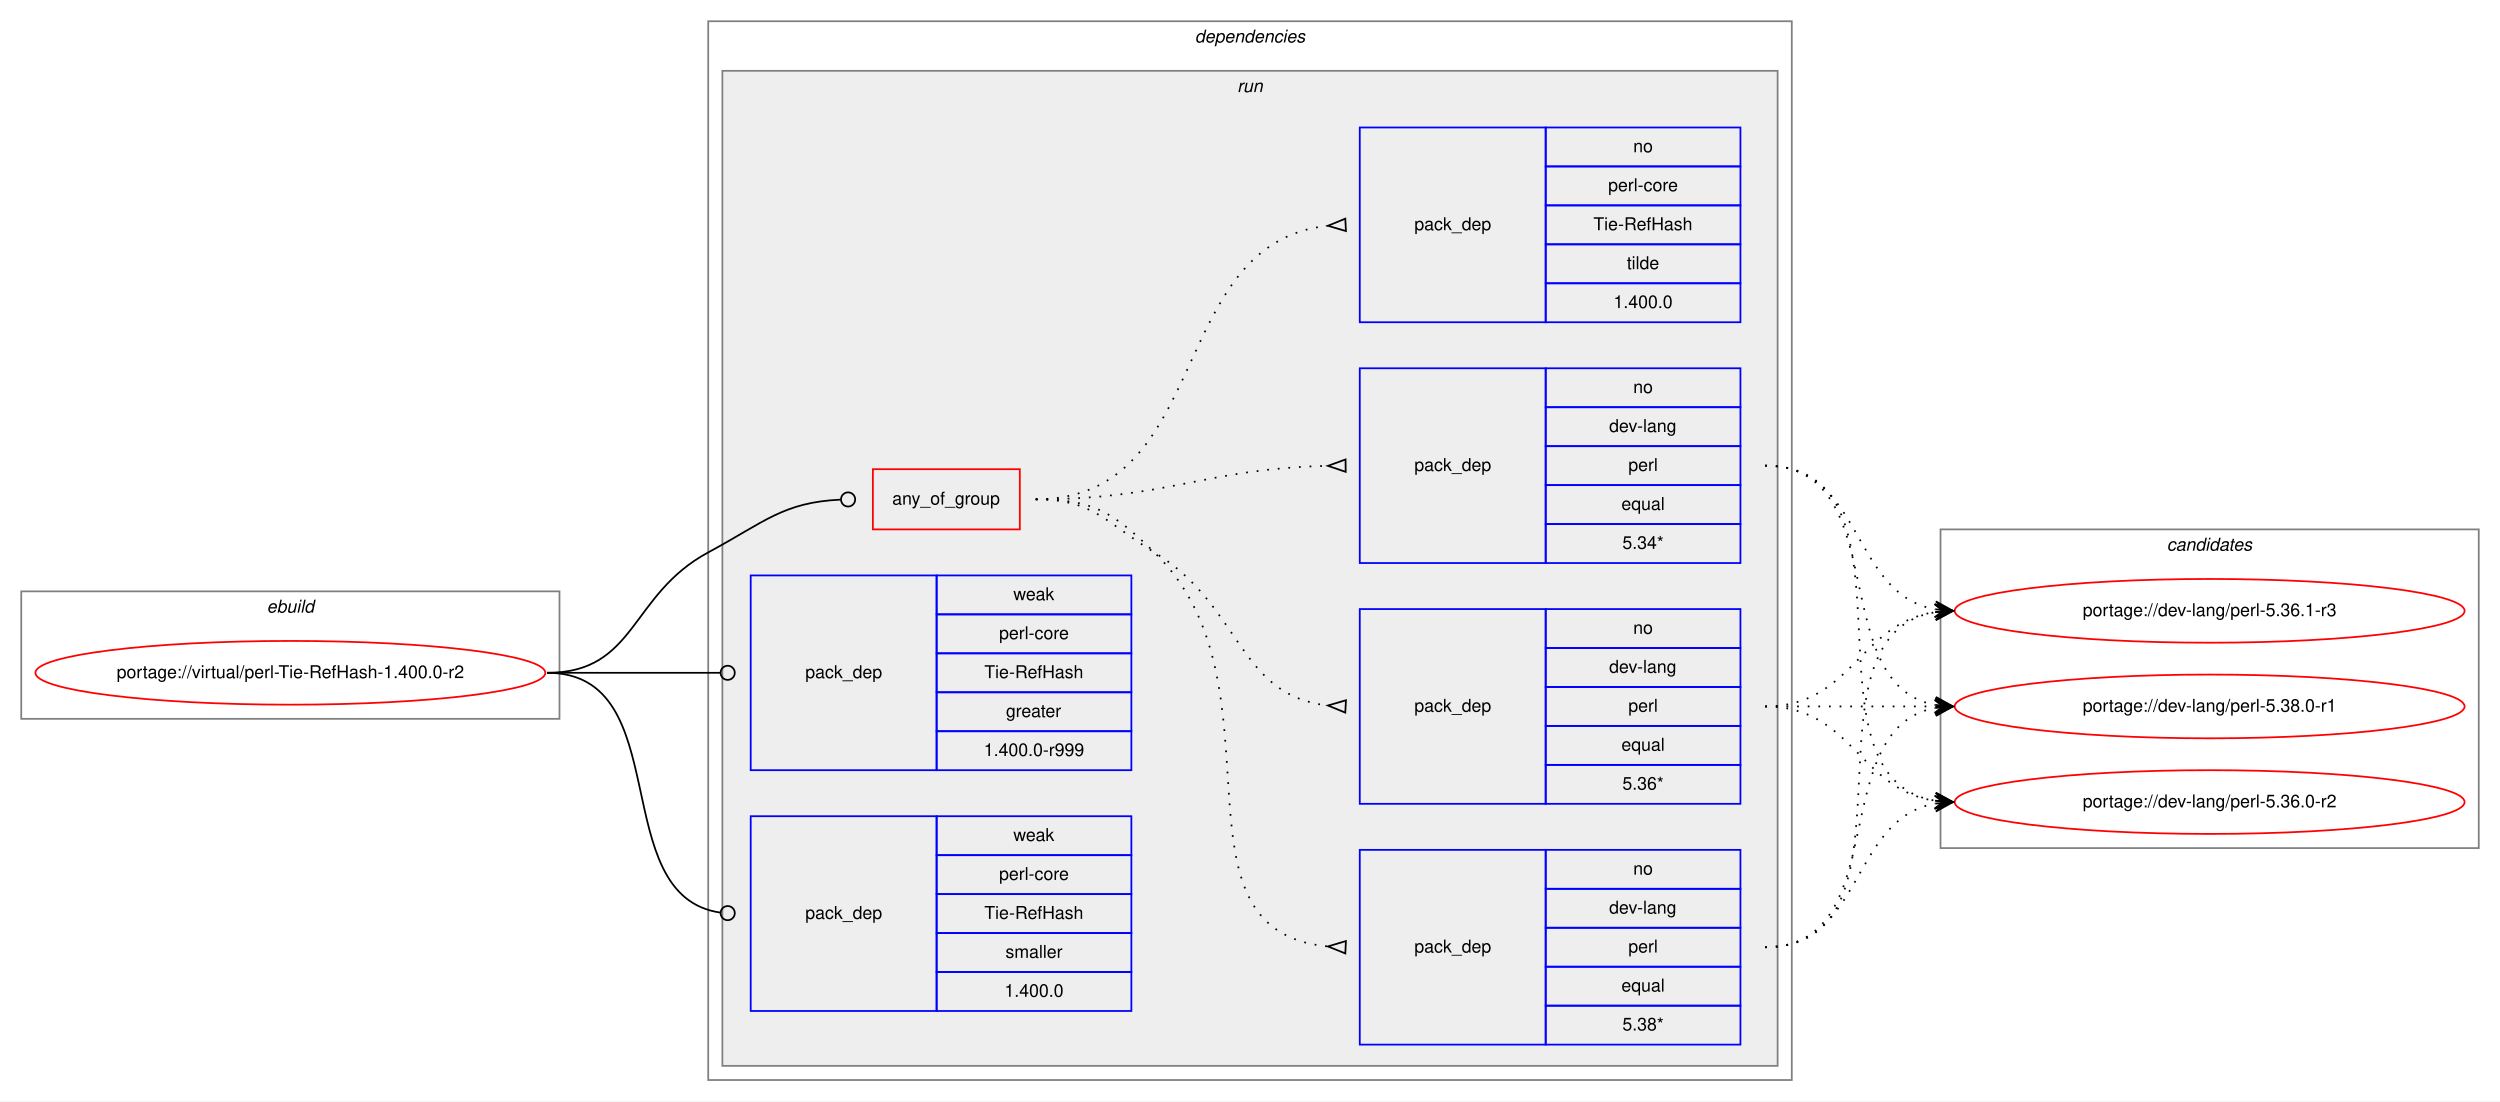
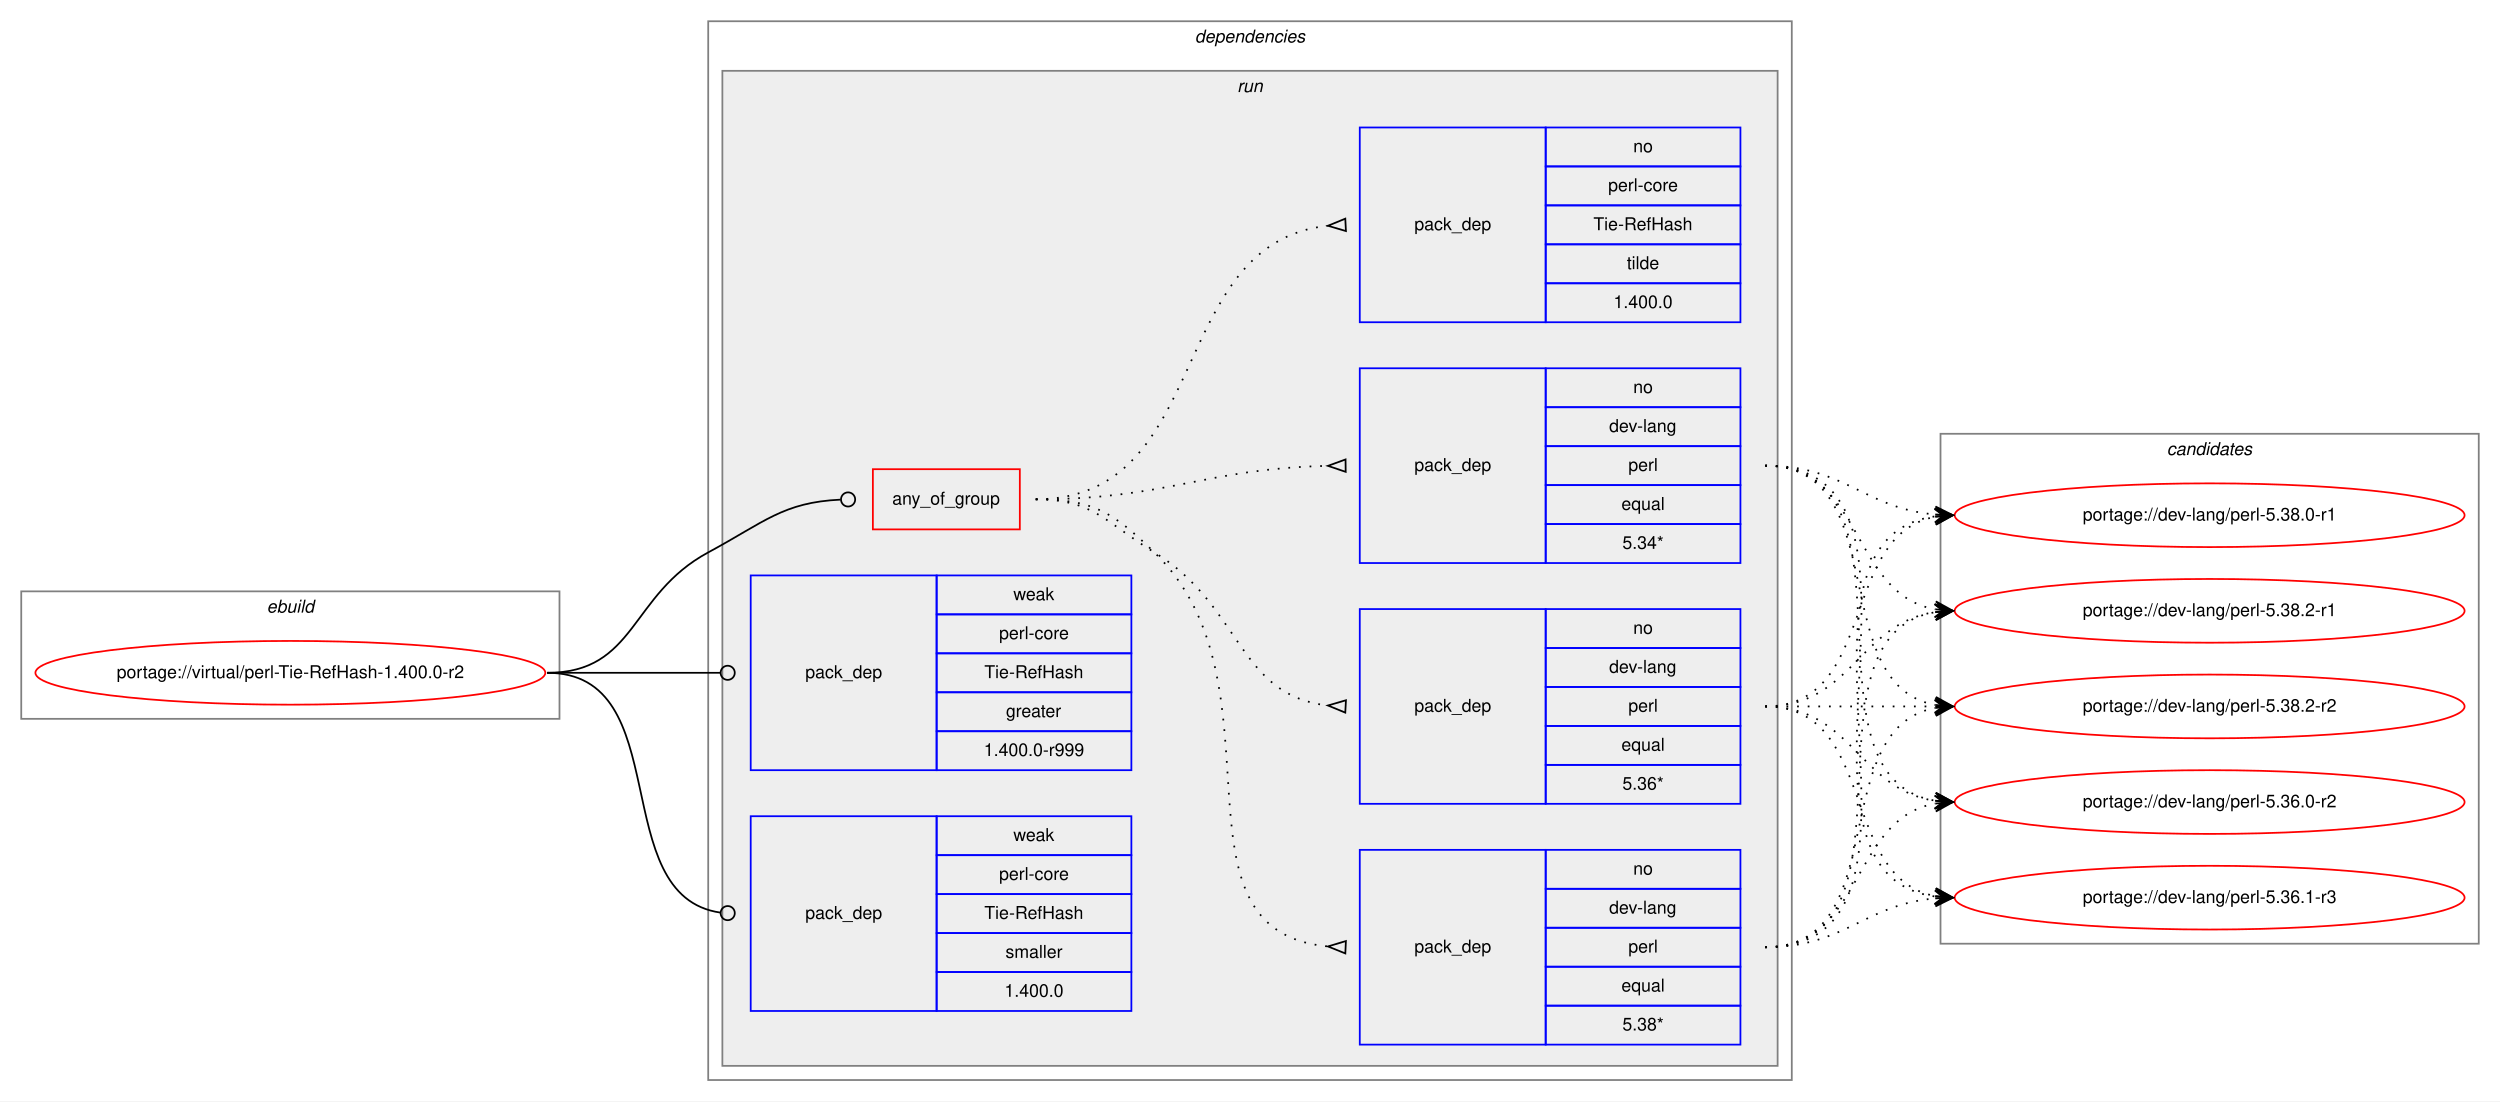
<svg xmlns="http://www.w3.org/2000/svg" xmlns:xlink="http://www.w3.org/1999/xlink" width="1412pt" height="622pt" viewBox="0.00 0.00 1412.00 622.00">
  <g id="graph0" class="graph" transform="scale(1 1) rotate(0) translate(4 618)">
    <polygon fill="white" stroke="transparent" points="-4,4 -4,-618 1408,-618 1408,4 -4,4" />
    <g id="clust1" class="cluster">
      <polygon fill="none" stroke="gray" points="8,-212 8,-284 312,-284 312,-212 8,-212" />
      <text text-anchor="start" x="146.66" y="-272" font-family="Helvetica,sans-Serif" font-style="italic" font-size="10.00">ebuild</text>
    </g>
    <g id="clust2" class="cluster">
      <polygon fill="none" stroke="gray" points="396,-8 396,-606 1008,-606 1008,-8 396,-8" />
      <text text-anchor="start" x="670.88" y="-594" font-family="Helvetica,sans-Serif" font-style="italic" font-size="10.00">dependencies</text>
    </g>
    <g id="clust5" class="cluster">
      <polygon fill="#eeeeee" stroke="gray" points="404,-16 404,-578 1000,-578 1000,-16 404,-16" />
      <text text-anchor="start" x="694.78" y="-566" font-family="Helvetica,sans-Serif" font-style="italic" font-size="10.00">run</text>
    </g>
    <g id="clust13" class="cluster">
-       <polygon fill="none" stroke="gray" points="1092,-139 1092,-319 1396,-319 1396,-139 1092,-139" />
-       <text text-anchor="start" x="1219.82" y="-307" font-family="Helvetica,sans-Serif" font-style="italic" font-size="10.00">candidates</text>
+       <polygon fill="none" stroke="gray" points="1092,-85 1092,-373 1396,-373 1396,-85 1092,-85" />
+       <text text-anchor="start" x="1219.82" y="-361" font-family="Helvetica,sans-Serif" font-style="italic" font-size="10.00">candidates</text>
    </g>
    <g id="node1" class="node">
      <g id="a_node1">
        <a xlink:href="../virtual/perl-Tie-RefHash-1.400.0-r2.svg" xlink:title="portage://virtual/perl-Tie-RefHash-1.400.0-r2">
          <ellipse fill="none" stroke="red" cx="160" cy="-238" rx="144" ry="18" />
          <text text-anchor="middle" x="160" y="-235" font-family="Helvetica,sans-Serif" font-size="10.00">portage://virtual/perl-Tie-RefHash-1.400.0-r2</text>
        </a>
      </g>
    </g>
    <g id="node2" class="node">
      <polygon fill="none" stroke="red" points="489,-319 489,-353 572,-353 572,-319 489,-319" />
      <text text-anchor="start" x="499.93" y="-333" font-family="Helvetica,sans-Serif" font-size="10.00">any_of_group</text>
    </g>
    <g id="edge5" class="edge">
      <path fill="none" stroke="black" d="M305,-238C355.49,-238 351.55,-282.05 396,-306 427.97,-323.23 438.26,-334.27 470.74,-335.81" />
      <ellipse fill="none" stroke="black" cx="475" cy="-335.91" rx="4" ry="4" />
    </g>
    <g id="node7" class="node">
      <polygon fill="none" stroke="blue" points="420,-183 420,-293 525,-293 525,-183 420,-183" />
      <text text-anchor="start" x="450.82" y="-235" font-family="Helvetica,sans-Serif" font-size="10.00">pack_dep</text>
      <polygon fill="none" stroke="blue" points="525,-271 525,-293 635,-293 635,-271 525,-271" />
      <text text-anchor="start" x="568.33" y="-279" font-family="Helvetica,sans-Serif" font-size="10.00">weak</text>
      <polygon fill="none" stroke="blue" points="525,-249 525,-271 635,-271 635,-249 525,-249" />
      <text text-anchor="start" x="560.28" y="-257" font-family="Helvetica,sans-Serif" font-size="10.00">perl-core</text>
      <polygon fill="none" stroke="blue" points="525,-227 525,-249 635,-249 635,-227 525,-227" />
      <text text-anchor="start" x="551.95" y="-235" font-family="Helvetica,sans-Serif" font-size="10.00">Tie-RefHash</text>
      <polygon fill="none" stroke="blue" points="525,-205 525,-227 635,-227 635,-205 525,-205" />
      <text text-anchor="start" x="564.16" y="-213" font-family="Helvetica,sans-Serif" font-size="10.00">greater</text>
      <polygon fill="none" stroke="blue" points="525,-183 525,-205 635,-205 635,-183 525,-183" />
      <text text-anchor="start" x="551.66" y="-191" font-family="Helvetica,sans-Serif" font-size="10.00">1.400.0-r999</text>
    </g>
    <g id="edge6" class="edge">
      <path fill="none" stroke="black" d="M305,-238C349.26,-238 362.33,-238 402.82,-238" />
      <ellipse fill="none" stroke="black" cx="407" cy="-238" rx="4" ry="4" />
    </g>
    <g id="node8" class="node">
      <polygon fill="none" stroke="blue" points="420,-47 420,-157 525,-157 525,-47 420,-47" />
      <text text-anchor="start" x="450.82" y="-99" font-family="Helvetica,sans-Serif" font-size="10.00">pack_dep</text>
      <polygon fill="none" stroke="blue" points="525,-135 525,-157 635,-157 635,-135 525,-135" />
      <text text-anchor="start" x="568.33" y="-143" font-family="Helvetica,sans-Serif" font-size="10.00">weak</text>
      <polygon fill="none" stroke="blue" points="525,-113 525,-135 635,-135 635,-113 525,-113" />
      <text text-anchor="start" x="560.28" y="-121" font-family="Helvetica,sans-Serif" font-size="10.00">perl-core</text>
      <polygon fill="none" stroke="blue" points="525,-91 525,-113 635,-113 635,-91 525,-91" />
      <text text-anchor="start" x="551.95" y="-99" font-family="Helvetica,sans-Serif" font-size="10.00">Tie-RefHash</text>
      <polygon fill="none" stroke="blue" points="525,-69 525,-91 635,-91 635,-69 525,-69" />
      <text text-anchor="start" x="563.89" y="-77" font-family="Helvetica,sans-Serif" font-size="10.00">smaller</text>
      <polygon fill="none" stroke="blue" points="525,-47 525,-69 635,-69 635,-47 525,-47" />
      <text text-anchor="start" x="563.32" y="-55" font-family="Helvetica,sans-Serif" font-size="10.00">1.400.0</text>
    </g>
    <g id="edge7" class="edge">
      <path fill="none" stroke="black" d="M305,-238C378.79,-238 337.7,-111.91 402.97,-102.55" />
      <ellipse fill="none" stroke="black" cx="407.01" cy="-102.27" rx="4" ry="4" />
    </g>
    <g id="node3" class="node">
      <polygon fill="none" stroke="blue" points="764,-28 764,-138 869,-138 869,-28 764,-28" />
      <text text-anchor="start" x="794.82" y="-80" font-family="Helvetica,sans-Serif" font-size="10.00">pack_dep</text>
      <polygon fill="none" stroke="blue" points="869,-116 869,-138 979,-138 979,-116 869,-116" />
      <text text-anchor="start" x="918.44" y="-124" font-family="Helvetica,sans-Serif" font-size="10.00">no</text>
      <polygon fill="none" stroke="blue" points="869,-94 869,-116 979,-116 979,-94 869,-94" />
      <text text-anchor="start" x="904.83" y="-102" font-family="Helvetica,sans-Serif" font-size="10.00">dev-lang</text>
      <polygon fill="none" stroke="blue" points="869,-72 869,-94 979,-94 979,-72 869,-72" />
      <text text-anchor="start" x="915.67" y="-80" font-family="Helvetica,sans-Serif" font-size="10.00">perl</text>
      <polygon fill="none" stroke="blue" points="869,-50 869,-72 979,-72 979,-50 869,-50" />
      <text text-anchor="start" x="911.77" y="-58" font-family="Helvetica,sans-Serif" font-size="10.00">equal</text>
      <polygon fill="none" stroke="blue" points="869,-28 869,-50 979,-50 979,-28 869,-28" />
      <text text-anchor="start" x="912.33" y="-36" font-family="Helvetica,sans-Serif" font-size="10.00">5.38*</text>
    </g>
    <g id="edge1" class="edge">
      <path fill="none" stroke="black" stroke-dasharray="1,5" d="M581,-336C613.63,-336 624.59,-328.72 648,-306 724.48,-231.78 650.94,-92.36 745.94,-83.45" />
      <polygon fill="none" stroke="black" points="756.16,-86.5 746.01,-83.45 755.84,-79.5 756.16,-86.5" />
    </g>
    <g id="node4" class="node">
      <polygon fill="none" stroke="blue" points="764,-164 764,-274 869,-274 869,-164 764,-164" />
      <text text-anchor="start" x="794.82" y="-216" font-family="Helvetica,sans-Serif" font-size="10.00">pack_dep</text>
      <polygon fill="none" stroke="blue" points="869,-252 869,-274 979,-274 979,-252 869,-252" />
      <text text-anchor="start" x="918.44" y="-260" font-family="Helvetica,sans-Serif" font-size="10.00">no</text>
      <polygon fill="none" stroke="blue" points="869,-230 869,-252 979,-252 979,-230 869,-230" />
      <text text-anchor="start" x="904.83" y="-238" font-family="Helvetica,sans-Serif" font-size="10.00">dev-lang</text>
      <polygon fill="none" stroke="blue" points="869,-208 869,-230 979,-230 979,-208 869,-208" />
      <text text-anchor="start" x="915.67" y="-216" font-family="Helvetica,sans-Serif" font-size="10.00">perl</text>
      <polygon fill="none" stroke="blue" points="869,-186 869,-208 979,-208 979,-186 869,-186" />
      <text text-anchor="start" x="911.77" y="-194" font-family="Helvetica,sans-Serif" font-size="10.00">equal</text>
      <polygon fill="none" stroke="blue" points="869,-164 869,-186 979,-186 979,-164 869,-164" />
      <text text-anchor="start" x="912.33" y="-172" font-family="Helvetica,sans-Serif" font-size="10.00">5.36*</text>
    </g>
    <g id="edge2" class="edge">
      <path fill="none" stroke="black" stroke-dasharray="1,5" d="M581,-336C613.63,-336 620.18,-323.04 648,-306 697.48,-275.69 694.89,-225.35 745.84,-219.55" />
      <polygon fill="none" stroke="black" points="756.19,-222.49 746.01,-219.54 755.81,-215.51 756.19,-222.49" />
    </g>
    <g id="node5" class="node">
      <polygon fill="none" stroke="blue" points="764,-300 764,-410 869,-410 869,-300 764,-300" />
      <text text-anchor="start" x="794.82" y="-352" font-family="Helvetica,sans-Serif" font-size="10.00">pack_dep</text>
      <polygon fill="none" stroke="blue" points="869,-388 869,-410 979,-410 979,-388 869,-388" />
      <text text-anchor="start" x="918.44" y="-396" font-family="Helvetica,sans-Serif" font-size="10.00">no</text>
      <polygon fill="none" stroke="blue" points="869,-366 869,-388 979,-388 979,-366 869,-366" />
      <text text-anchor="start" x="904.83" y="-374" font-family="Helvetica,sans-Serif" font-size="10.00">dev-lang</text>
      <polygon fill="none" stroke="blue" points="869,-344 869,-366 979,-366 979,-344 869,-344" />
      <text text-anchor="start" x="915.67" y="-352" font-family="Helvetica,sans-Serif" font-size="10.00">perl</text>
      <polygon fill="none" stroke="blue" points="869,-322 869,-344 979,-344 979,-322 869,-322" />
      <text text-anchor="start" x="911.77" y="-330" font-family="Helvetica,sans-Serif" font-size="10.00">equal</text>
      <polygon fill="none" stroke="blue" points="869,-300 869,-322 979,-322 979,-300 869,-300" />
      <text text-anchor="start" x="912.33" y="-308" font-family="Helvetica,sans-Serif" font-size="10.00">5.34*</text>
    </g>
    <g id="edge3" class="edge">
      <path fill="none" stroke="black" stroke-dasharray="1,5" d="M581,-336C655.72,-336 675.98,-353.33 745.81,-354.89" />
      <polygon fill="none" stroke="black" points="755.96,-358.5 746,-354.89 756.04,-351.5 755.96,-358.5" />
    </g>
    <g id="node6" class="node">
      <polygon fill="none" stroke="blue" points="764,-436 764,-546 869,-546 869,-436 764,-436" />
      <text text-anchor="start" x="794.82" y="-488" font-family="Helvetica,sans-Serif" font-size="10.00">pack_dep</text>
      <polygon fill="none" stroke="blue" points="869,-524 869,-546 979,-546 979,-524 869,-524" />
      <text text-anchor="start" x="918.44" y="-532" font-family="Helvetica,sans-Serif" font-size="10.00">no</text>
      <polygon fill="none" stroke="blue" points="869,-502 869,-524 979,-524 979,-502 869,-502" />
      <text text-anchor="start" x="904.28" y="-510" font-family="Helvetica,sans-Serif" font-size="10.00">perl-core</text>
      <polygon fill="none" stroke="blue" points="869,-480 869,-502 979,-502 979,-480 869,-480" />
      <text text-anchor="start" x="895.95" y="-488" font-family="Helvetica,sans-Serif" font-size="10.00">Tie-RefHash</text>
      <polygon fill="none" stroke="blue" points="869,-458 869,-480 979,-480 979,-458 869,-458" />
      <text text-anchor="start" x="914.83" y="-466" font-family="Helvetica,sans-Serif" font-size="10.00">tilde</text>
      <polygon fill="none" stroke="blue" points="869,-436 869,-458 979,-458 979,-436 869,-436" />
      <text text-anchor="start" x="907.32" y="-444" font-family="Helvetica,sans-Serif" font-size="10.00">1.400.0</text>
    </g>
    <g id="edge4" class="edge">
      <path fill="none" stroke="black" stroke-dasharray="1,5" d="M581,-336C681.35,-336 654.18,-480.59 745.81,-490.47" />
      <polygon fill="none" stroke="black" points="755.82,-494.5 746.01,-490.48 756.18,-487.5 755.82,-494.5" />
    </g>
    <g id="node9" class="node">
      <g id="a_node9">
        <a xlink:href="../dev-lang/perl-5.36.0-r2.svg" xlink:title="portage://dev-lang/perl-5.36.0-r2">
          <ellipse fill="none" stroke="red" cx="1244" cy="-165" rx="144" ry="18" />
          <text text-anchor="middle" x="1244" y="-162" font-family="Helvetica,sans-Serif" font-size="10.00">portage://dev-lang/perl-5.36.0-r2</text>
        </a>
      </g>
    </g>
    <g id="edge8" class="edge">
      <path fill="none" stroke="black" stroke-dasharray="1,5" d="M993,-83C1048.96,-83 1040.76,-155.37 1088.95,-164.13" />
      <polygon fill="black" stroke="black" points="1099,-165 1088.65,-168.63 1094.02,-164.57 1089.04,-164.14 1089.04,-164.14 1089.04,-164.14 1094.02,-164.57 1089.42,-159.66 1099,-165 1099,-165" />
    </g>
    <g id="node10" class="node">
      <g id="a_node10">
        <a xlink:href="../dev-lang/perl-5.36.1-r3.svg" xlink:title="portage://dev-lang/perl-5.36.1-r3">
-           <ellipse fill="none" stroke="red" cx="1244" cy="-273" rx="144" ry="18" />
-           <text text-anchor="middle" x="1244" y="-270" font-family="Helvetica,sans-Serif" font-size="10.00">portage://dev-lang/perl-5.36.1-r3</text>
+           <ellipse fill="none" stroke="red" cx="1244" cy="-111" rx="144" ry="18" />
+           <text text-anchor="middle" x="1244" y="-108" font-family="Helvetica,sans-Serif" font-size="10.00">portage://dev-lang/perl-5.36.1-r3</text>
        </a>
      </g>
    </g>
    <g id="edge9" class="edge">
-       <path fill="none" stroke="black" stroke-dasharray="1,5" d="M993,-83C1086.11,-83 1008.54,-259.16 1088.98,-272.23" />
-       <polygon fill="black" stroke="black" points="1099,-273 1088.69,-276.73 1094.01,-272.62 1089.03,-272.24 1089.03,-272.24 1089.03,-272.24 1094.01,-272.62 1089.37,-267.75 1099,-273 1099,-273" />
+       <path fill="none" stroke="black" stroke-dasharray="1,5" d="M993,-83C1038.11,-83 1048.78,-107 1088.78,-110.56" />
+       <polygon fill="black" stroke="black" points="1099,-111 1088.82,-115.07 1094,-110.78 1089.01,-110.57 1089.01,-110.57 1089.01,-110.57 1094,-110.78 1089.2,-106.07 1099,-111 1099,-111" />
    </g>
    <g id="node11" class="node">
      <g id="a_node11">
        <a xlink:href="../dev-lang/perl-5.38.0-r1.svg" xlink:title="portage://dev-lang/perl-5.38.0-r1">
+           <ellipse fill="none" stroke="red" cx="1244" cy="-327" rx="144" ry="18" />
+           <text text-anchor="middle" x="1244" y="-324" font-family="Helvetica,sans-Serif" font-size="10.00">portage://dev-lang/perl-5.38.0-r1</text>
+         </a>
+       </g>
+     </g>
+     <g id="edge10" class="edge">
+       <path fill="none" stroke="black" stroke-dasharray="1,5" d="M993,-83C1107.66,-83 988.44,-312.45 1088.93,-326.34" />
+       <polygon fill="black" stroke="black" points="1099,-327 1088.73,-330.84 1094.01,-326.67 1089.02,-326.35 1089.02,-326.35 1089.02,-326.35 1094.01,-326.67 1089.31,-321.86 1099,-327 1099,-327" />
+     </g>
+     <g id="node12" class="node">
+       <g id="a_node12">
+         <a xlink:href="../dev-lang/perl-5.38.2-r1.svg" xlink:title="portage://dev-lang/perl-5.38.2-r1">
+           <ellipse fill="none" stroke="red" cx="1244" cy="-273" rx="144" ry="18" />
+           <text text-anchor="middle" x="1244" y="-270" font-family="Helvetica,sans-Serif" font-size="10.00">portage://dev-lang/perl-5.38.2-r1</text>
+         </a>
+       </g>
+     </g>
+     <g id="edge11" class="edge">
+       <path fill="none" stroke="black" stroke-dasharray="1,5" d="M993,-83C1086.11,-83 1008.54,-259.16 1088.98,-272.23" />
+       <polygon fill="black" stroke="black" points="1099,-273 1088.69,-276.73 1094.01,-272.62 1089.03,-272.24 1089.03,-272.24 1089.03,-272.24 1094.01,-272.62 1089.37,-267.75 1099,-273 1099,-273" />
+     </g>
+     <g id="node13" class="node">
+       <g id="a_node13">
+         <a xlink:href="../dev-lang/perl-5.38.2-r2.svg" xlink:title="portage://dev-lang/perl-5.38.2-r2">
          <ellipse fill="none" stroke="red" cx="1244" cy="-219" rx="144" ry="18" />
-           <text text-anchor="middle" x="1244" y="-216" font-family="Helvetica,sans-Serif" font-size="10.00">portage://dev-lang/perl-5.38.0-r1</text>
-         </a>
-       </g>
-     </g>
-     <g id="edge10" class="edge">
+           <text text-anchor="middle" x="1244" y="-216" font-family="Helvetica,sans-Serif" font-size="10.00">portage://dev-lang/perl-5.38.2-r2</text>
+         </a>
+       </g>
+     </g>
+     <g id="edge12" class="edge">
      <path fill="none" stroke="black" stroke-dasharray="1,5" d="M993,-83C1066.04,-83 1026.52,-206.55 1089.01,-218.13" />
      <polygon fill="black" stroke="black" points="1099,-219 1088.65,-222.62 1094.02,-218.57 1089.04,-218.13 1089.04,-218.13 1089.04,-218.13 1094.02,-218.57 1089.43,-213.65 1099,-219 1099,-219" />
    </g>
-     <g id="edge11" class="edge">
+     <g id="edge13" class="edge">
      <path fill="none" stroke="black" stroke-dasharray="1,5" d="M993,-219C1042.26,-219 1045.85,-172.13 1088.86,-165.72" />
      <polygon fill="black" stroke="black" points="1099,-165 1089.35,-170.2 1094.01,-165.36 1089.03,-165.71 1089.03,-165.71 1089.03,-165.71 1094.01,-165.36 1088.71,-161.22 1099,-165 1099,-165" />
    </g>
-     <g id="edge12" class="edge">
+     <g id="edge14" class="edge">
+       <path fill="none" stroke="black" stroke-dasharray="1,5" d="M993,-219C1056.58,-219 1034.58,-122.49 1088.79,-111.93" />
+       <polygon fill="black" stroke="black" points="1099,-111 1089.45,-116.39 1094.02,-111.46 1089.04,-111.91 1089.04,-111.91 1089.04,-111.91 1094.02,-111.46 1088.63,-107.43 1099,-111 1099,-111" />
+     </g>
+     <g id="edge15" class="edge">
+       <path fill="none" stroke="black" stroke-dasharray="1,5" d="M993,-219C1056.58,-219 1034.58,-315.51 1088.79,-326.07" />
+       <polygon fill="black" stroke="black" points="1099,-327 1088.63,-330.57 1094.02,-326.54 1089.04,-326.09 1089.04,-326.09 1089.04,-326.09 1094.02,-326.54 1089.45,-321.61 1099,-327 1099,-327" />
+     </g>
+     <g id="edge16" class="edge">
      <path fill="none" stroke="black" stroke-dasharray="1,5" d="M993,-219C1042.26,-219 1045.85,-265.87 1088.86,-272.28" />
      <polygon fill="black" stroke="black" points="1099,-273 1088.71,-276.78 1094.01,-272.64 1089.03,-272.29 1089.03,-272.29 1089.03,-272.29 1094.01,-272.64 1089.35,-267.8 1099,-273 1099,-273" />
    </g>
-     <g id="edge13" class="edge">
+     <g id="edge17" class="edge">
      <path fill="none" stroke="black" stroke-dasharray="1,5" d="M993,-219C1036.43,-219 1049.83,-219 1088.57,-219" />
      <polygon fill="black" stroke="black" points="1099,-219 1089,-223.5 1094,-219 1089,-219 1089,-219 1089,-219 1094,-219 1089,-214.5 1099,-219 1099,-219" />
    </g>
-     <g id="edge14" class="edge">
+     <g id="edge18" class="edge">
      <path fill="none" stroke="black" stroke-dasharray="1,5" d="M993,-355C1086.11,-355 1008.54,-178.84 1088.98,-165.77" />
      <polygon fill="black" stroke="black" points="1099,-165 1089.37,-170.25 1094.01,-165.38 1089.03,-165.76 1089.03,-165.76 1089.03,-165.76 1094.01,-165.38 1088.69,-161.27 1099,-165 1099,-165" />
    </g>
-     <g id="edge15" class="edge">
+     <g id="edge19" class="edge">
+       <path fill="none" stroke="black" stroke-dasharray="1,5" d="M993,-355C1107.66,-355 988.44,-125.55 1088.93,-111.66" />
+       <polygon fill="black" stroke="black" points="1099,-111 1089.31,-116.14 1094.01,-111.33 1089.02,-111.65 1089.02,-111.65 1089.02,-111.65 1094.01,-111.33 1088.73,-107.16 1099,-111 1099,-111" />
+     </g>
+     <g id="edge20" class="edge">
+       <path fill="none" stroke="black" stroke-dasharray="1,5" d="M993,-355C1038.11,-355 1048.78,-331 1088.78,-327.44" />
+       <polygon fill="black" stroke="black" points="1099,-327 1089.2,-331.93 1094,-327.22 1089.01,-327.43 1089.01,-327.43 1089.01,-327.43 1094,-327.22 1088.82,-322.93 1099,-327 1099,-327" />
+     </g>
+     <g id="edge21" class="edge">
      <path fill="none" stroke="black" stroke-dasharray="1,5" d="M993,-355C1048.96,-355 1040.76,-282.63 1088.95,-273.87" />
      <polygon fill="black" stroke="black" points="1099,-273 1089.42,-278.34 1094.02,-273.43 1089.04,-273.86 1089.04,-273.86 1089.04,-273.86 1094.02,-273.43 1088.65,-269.37 1099,-273 1099,-273" />
    </g>
-     <g id="edge16" class="edge">
+     <g id="edge22" class="edge">
      <path fill="none" stroke="black" stroke-dasharray="1,5" d="M993,-355C1066.04,-355 1026.52,-231.45 1089.01,-219.87" />
      <polygon fill="black" stroke="black" points="1099,-219 1089.43,-224.35 1094.02,-219.43 1089.04,-219.87 1089.04,-219.87 1089.04,-219.87 1094.02,-219.43 1088.65,-215.38 1099,-219 1099,-219" />
    </g>
  </g>
</svg>
